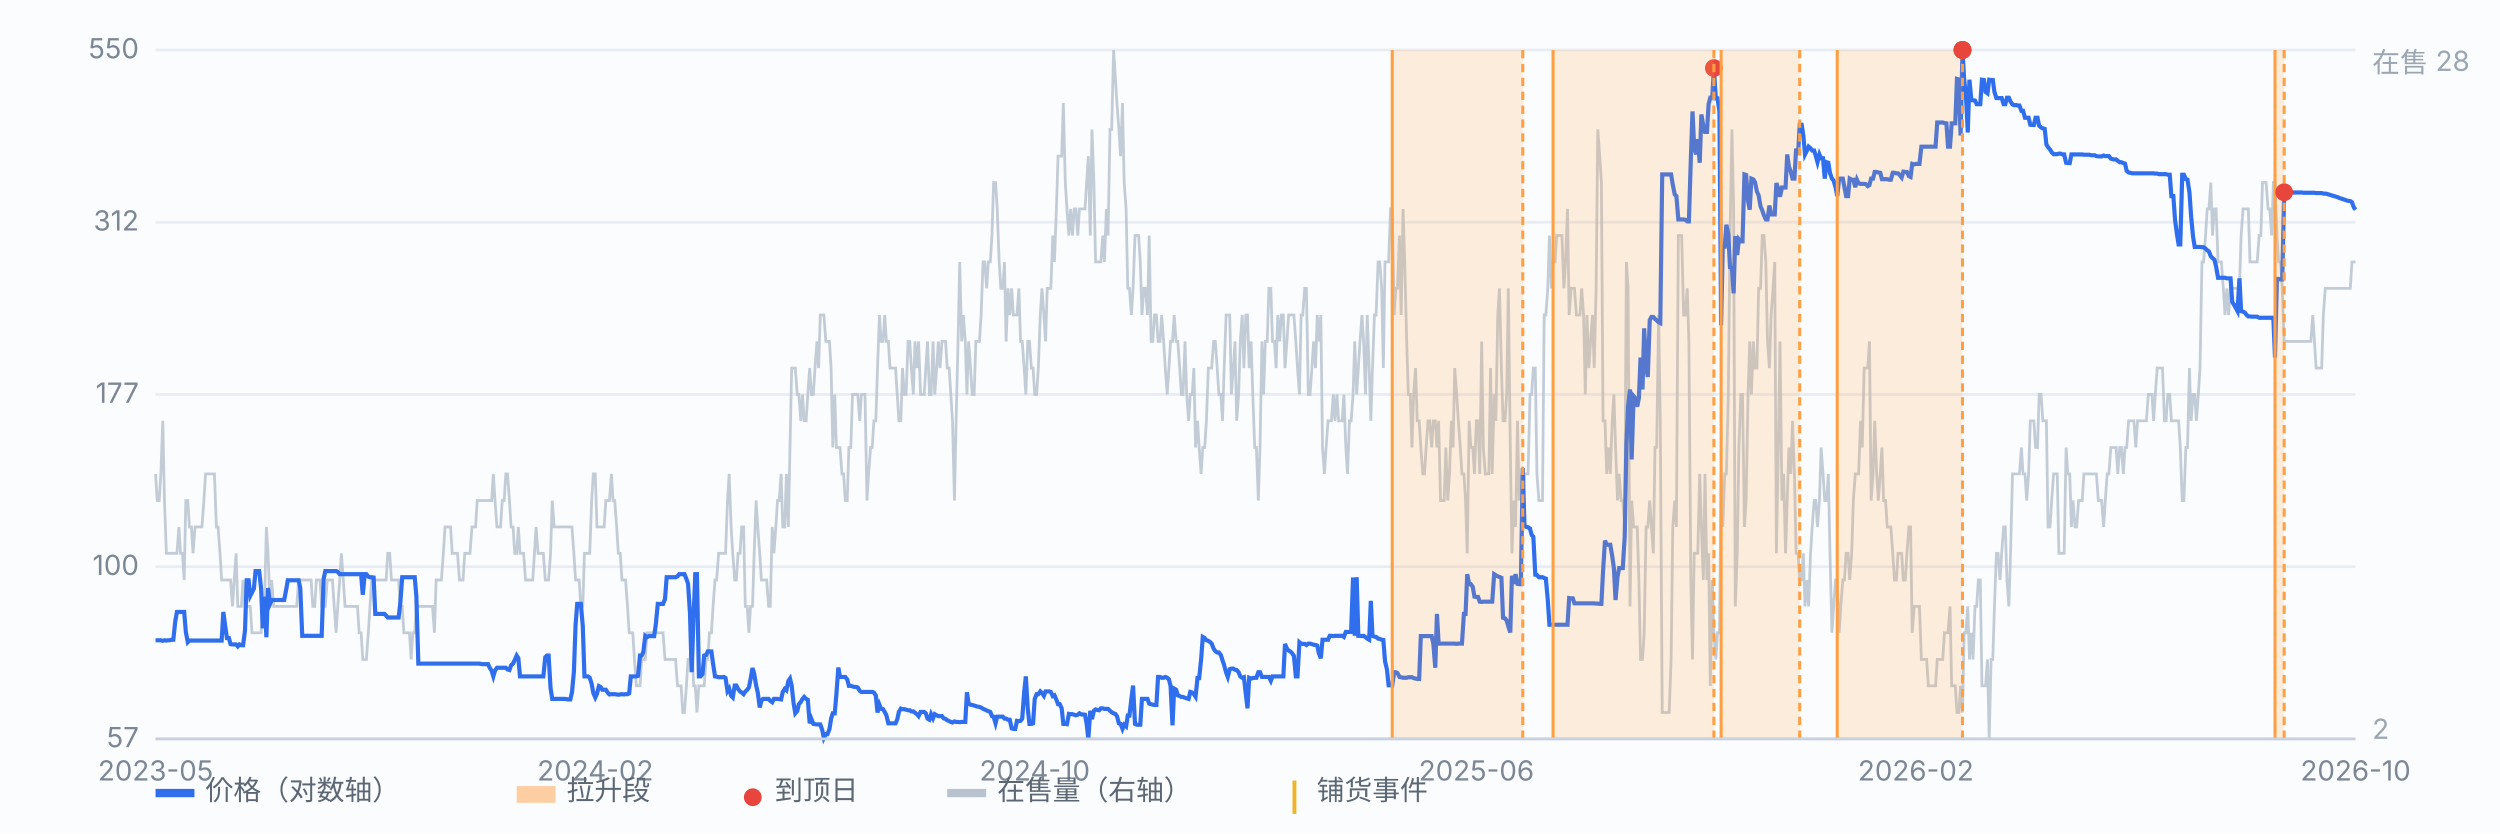
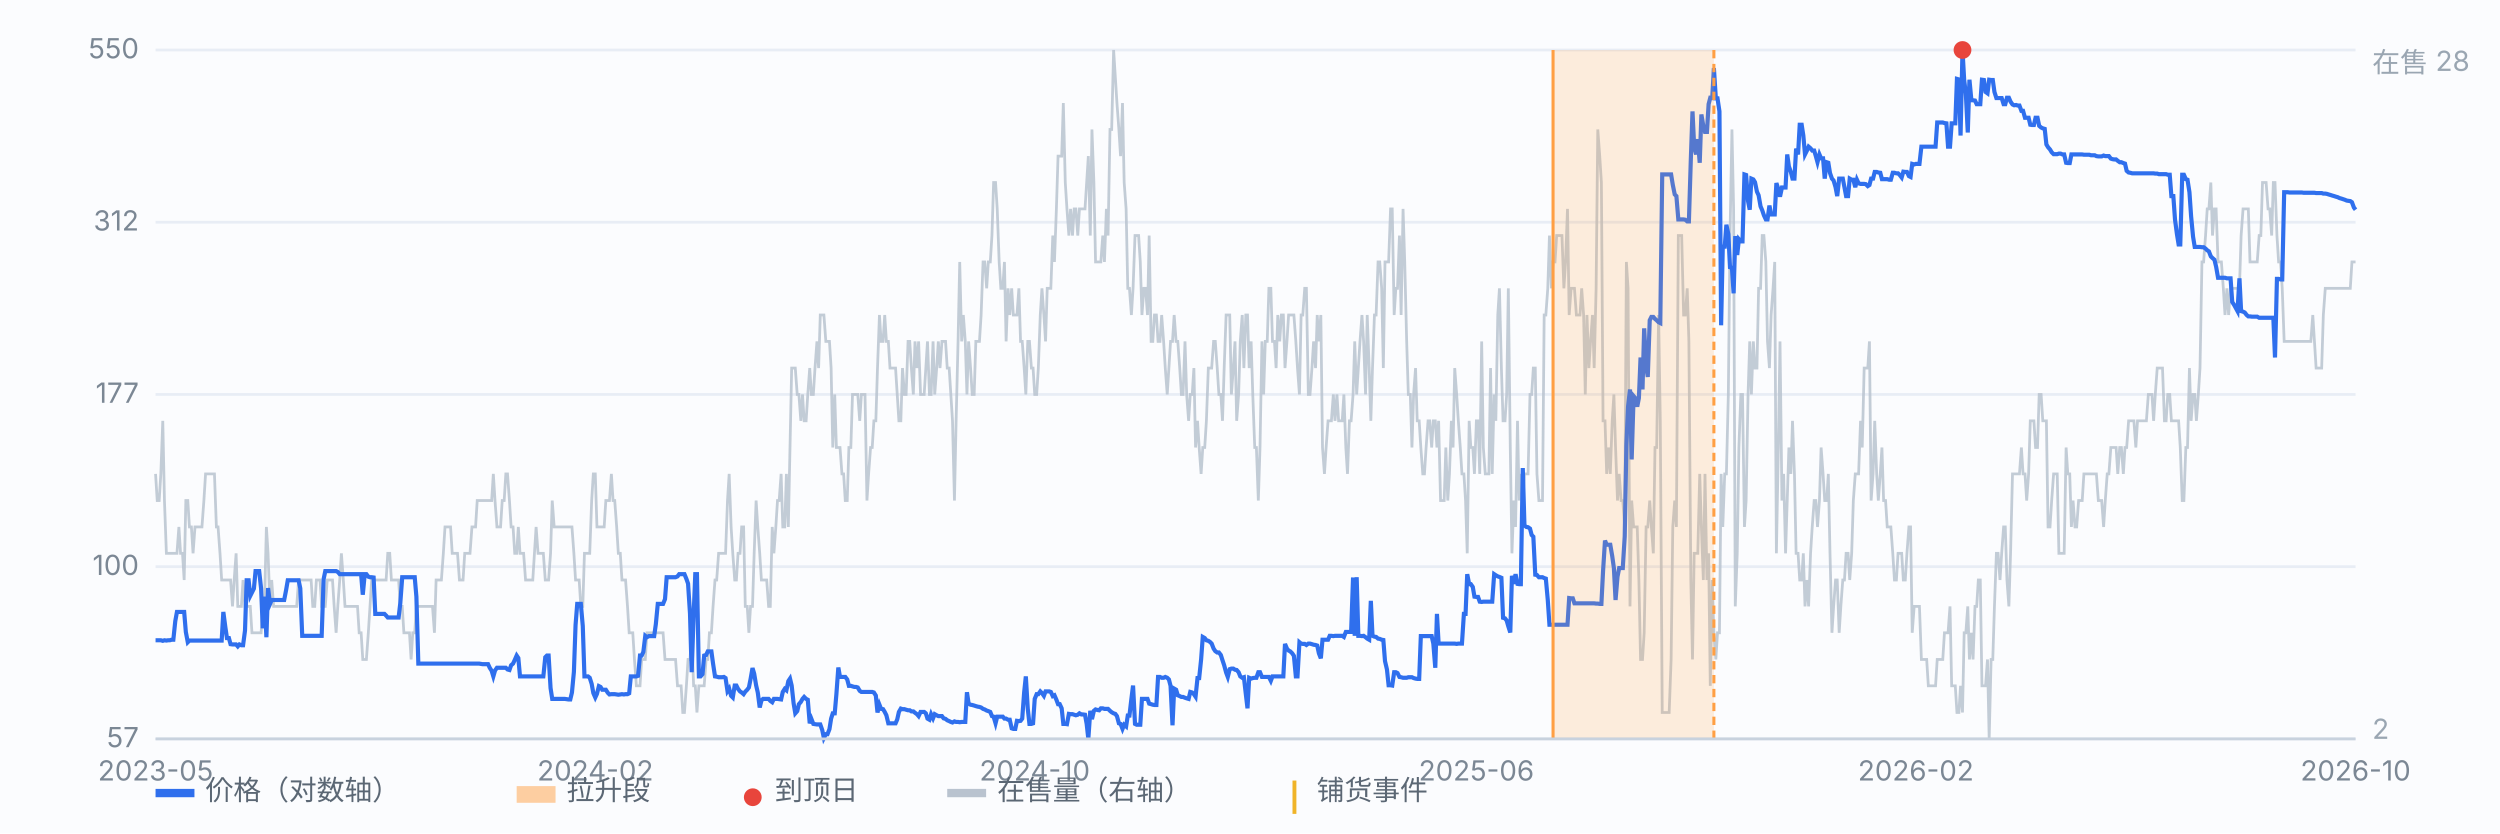
<svg xmlns="http://www.w3.org/2000/svg" viewBox="0 0 900 300" preserveAspectRatio="xMidYMid meet" style="width:100%;max-width:900px;height:auto;display:block" font-family="-apple-system,Segoe UI,Microsoft YaHei,sans-serif" font-size="10">
  <rect x="0" y="0" width="900" height="300" fill="#fbfcfe" />
  <line x1="56" y1="266.0" x2="848" y2="266.0" stroke="#e8edf5" stroke-width="1" />
  <text x="50" y="269.0" text-anchor="end" fill="#7b8794">57</text>
  <line x1="56" y1="204.0" x2="848" y2="204.0" stroke="#e8edf5" stroke-width="1" />
  <text x="50" y="207.0" text-anchor="end" fill="#7b8794">100</text>
  <line x1="56" y1="142.0" x2="848" y2="142.0" stroke="#e8edf5" stroke-width="1" />
  <text x="50" y="145.0" text-anchor="end" fill="#7b8794">177</text>
  <line x1="56" y1="80.0" x2="848" y2="80.0" stroke="#e8edf5" stroke-width="1" />
  <text x="50" y="83.0" text-anchor="end" fill="#7b8794">312</text>
  <line x1="56" y1="18.0" x2="848" y2="18.0" stroke="#e8edf5" stroke-width="1" />
  <text x="50" y="21.0" text-anchor="end" fill="#7b8794">550</text>
  <path d="M56.0 170.6 L56.6 180.2 L57.3 180.2 L57.9 170.6 L58.6 151.5 L59.2 180.2 L59.9 199.2 L60.5 199.2 L61.1 199.2 L61.8 199.2 L62.4 199.2 L63.1 199.2 L63.7 199.2 L64.4 189.7 L65.0 199.2 L65.7 199.2 L66.3 208.8 L66.9 180.2 L67.6 180.2 L68.2 189.7 L68.9 189.7 L69.5 199.2 L70.2 189.7 L70.8 189.7 L71.4 189.7 L72.1 189.7 L72.7 189.7 L73.4 180.2 L74.0 170.6 L74.7 170.6 L75.3 170.6 L75.9 170.6 L76.6 170.6 L77.2 170.6 L77.9 189.7 L78.5 189.7 L79.2 199.2 L79.8 208.8 L80.4 208.8 L81.1 208.8 L81.7 208.8 L82.4 208.8 L83.0 208.8 L83.7 218.3 L84.3 208.8 L85.0 199.2 L85.6 218.3 L86.2 218.3 L86.9 218.3 L87.5 208.8 L88.2 218.3 L88.8 218.3 L89.5 218.3 L90.1 218.3 L90.7 227.8 L91.4 227.8 L92.0 227.8 L92.7 227.8 L93.3 227.8 L94.0 227.8 L94.6 218.3 L95.2 218.3 L95.9 189.7 L96.5 199.2 L97.2 218.3 L97.8 208.8 L98.5 218.3 L99.1 218.3 L99.7 218.3 L100.4 218.3 L101.0 218.3 L101.7 218.3 L102.3 218.3 L103.0 218.3 L103.6 218.3 L104.3 218.3 L104.9 218.3 L105.5 218.3 L106.2 218.3 L106.8 218.3 L107.5 208.8 L108.1 208.8 L108.8 208.8 L109.4 208.8 L110.0 208.8 L110.7 208.8 L111.3 208.8 L112.0 208.8 L112.6 218.3 L113.3 218.3 L113.9 208.8 L114.5 208.8 L115.2 208.8 L115.8 218.3 L116.5 218.3 L117.1 218.3 L117.8 208.8 L118.4 208.8 L119.1 208.8 L119.7 208.8 L120.3 218.3 L121.0 227.8 L121.6 218.3 L122.3 208.8 L122.9 199.2 L123.6 208.8 L124.2 218.3 L124.8 218.3 L125.5 218.3 L126.1 218.3 L126.8 218.3 L127.4 218.3 L128.1 218.3 L128.7 218.3 L129.3 227.8 L130.0 227.8 L130.6 237.4 L131.3 237.4 L131.9 237.4 L132.6 227.8 L133.2 218.3 L133.8 208.8 L134.5 208.8 L135.1 208.8 L135.8 208.8 L136.4 208.8 L137.1 208.8 L137.7 208.8 L138.4 208.8 L139.0 208.8 L139.6 199.2 L140.3 199.2 L140.9 208.8 L141.6 208.8 L142.2 208.8 L142.9 208.8 L143.5 208.8 L144.1 218.3 L144.8 218.3 L145.4 227.8 L146.1 227.8 L146.7 227.8 L147.4 227.8 L148.0 237.4 L148.6 227.8 L149.3 227.8 L149.9 218.3 L150.6 218.3 L151.2 218.3 L151.9 218.3 L152.5 218.3 L153.2 218.3 L153.8 218.3 L154.4 218.3 L155.1 218.3 L155.7 218.3 L156.4 227.8 L157.0 208.8 L157.7 208.8 L158.3 208.8 L158.9 208.8 L159.6 199.2 L160.2 189.7 L160.9 189.7 L161.5 189.7 L162.2 189.7 L162.8 199.2 L163.4 199.2 L164.1 199.2 L164.7 199.2 L165.4 208.8 L166.0 208.8 L166.7 208.8 L167.3 199.2 L167.9 199.2 L168.6 199.2 L169.2 199.2 L169.9 189.7 L170.5 189.7 L171.2 189.7 L171.8 180.2 L172.5 180.2 L173.1 180.2 L173.7 180.2 L174.4 180.2 L175.0 180.2 L175.7 180.2 L176.3 180.2 L177.0 180.2 L177.6 170.6 L178.2 180.2 L178.9 189.7 L179.5 189.7 L180.2 189.7 L180.8 180.2 L181.5 180.2 L182.1 170.6 L182.7 170.6 L183.4 180.2 L184.0 189.7 L184.7 189.7 L185.3 199.2 L186.0 199.2 L186.6 189.7 L187.2 199.2 L187.9 199.2 L188.5 199.2 L189.2 208.8 L189.8 208.8 L190.5 208.8 L191.1 208.8 L191.8 208.8 L192.4 199.2 L193.0 189.7 L193.7 199.2 L194.3 199.2 L195.0 199.2 L195.6 199.2 L196.3 208.8 L196.9 208.8 L197.5 208.8 L198.2 199.2 L198.8 180.2 L199.5 189.7 L200.1 189.7 L200.8 189.7 L201.4 189.7 L202.0 189.7 L202.7 189.7 L203.3 189.7 L204.0 189.7 L204.6 189.7 L205.3 189.7 L205.9 189.7 L206.6 199.2 L207.2 208.8 L207.8 208.8 L208.5 208.8 L209.1 218.3 L209.8 218.3 L210.4 199.2 L211.1 199.2 L211.7 199.2 L212.3 199.2 L213.0 180.2 L213.6 170.6 L214.3 170.6 L214.9 189.7 L215.6 189.7 L216.2 189.7 L216.8 189.7 L217.5 189.7 L218.1 180.2 L218.8 180.2 L219.4 180.2 L220.1 170.6 L220.7 180.2 L221.3 180.2 L222.0 189.7 L222.6 199.2 L223.3 199.2 L223.9 208.8 L224.6 208.8 L225.2 208.8 L225.9 218.3 L226.5 227.8 L227.1 227.8 L227.8 227.8 L228.4 237.4 L229.1 246.9 L229.7 246.9 L230.4 246.9 L231.0 237.4 L231.6 237.4 L232.3 237.4 L232.9 227.8 L233.6 227.8 L234.2 227.8 L234.9 227.8 L235.5 227.8 L236.1 227.8 L236.8 227.8 L237.4 227.8 L238.1 227.8 L238.7 227.8 L239.4 237.4 L240.0 237.4 L240.6 237.4 L241.3 237.4 L241.9 237.4 L242.6 237.4 L243.2 237.4 L243.9 246.9 L244.5 246.9 L245.2 246.9 L245.8 256.5 L246.4 256.5 L247.1 246.9 L247.7 237.4 L248.4 237.4 L249.0 227.8 L249.7 246.9 L250.3 246.9 L250.9 256.5 L251.6 246.9 L252.2 246.9 L252.9 246.9 L253.5 246.9 L254.2 237.4 L254.8 237.4 L255.4 227.8 L256.1 227.8 L256.7 218.3 L257.4 208.8 L258.0 208.8 L258.7 199.2 L259.3 199.2 L260.0 199.2 L260.6 199.2 L261.2 199.2 L261.9 180.2 L262.5 170.6 L263.2 189.7 L263.8 199.2 L264.5 208.8 L265.1 208.8 L265.7 199.2 L266.4 199.2 L267.0 189.7 L267.7 189.7 L268.3 218.3 L269.0 218.3 L269.6 227.8 L270.2 218.3 L270.9 218.3 L271.5 199.2 L272.2 180.2 L272.8 189.7 L273.5 199.2 L274.1 208.8 L274.7 208.8 L275.4 208.8 L276.0 208.8 L276.7 218.3 L277.3 218.3 L278.0 189.7 L278.6 199.2 L279.3 189.7 L279.9 180.2 L280.5 180.2 L281.2 170.6 L281.8 189.7 L282.5 189.7 L283.1 170.6 L283.8 189.7 L284.4 161.1 L285.0 132.5 L285.7 132.5 L286.3 132.5 L287.0 142.0 L287.6 142.0 L288.3 151.5 L288.9 142.0 L289.5 151.5 L290.2 151.5 L290.8 142.0 L291.5 132.5 L292.1 142.0 L292.8 142.0 L293.4 132.5 L294.1 122.9 L294.7 132.5 L295.3 113.4 L296.0 113.4 L296.6 113.4 L297.3 122.9 L297.9 122.9 L298.6 122.9 L299.2 132.5 L299.8 161.1 L300.5 142.0 L301.1 161.1 L301.8 161.1 L302.4 161.1 L303.1 170.6 L303.7 170.6 L304.3 180.2 L305.0 180.2 L305.6 161.1 L306.3 161.1 L306.9 142.0 L307.6 142.0 L308.2 142.0 L308.8 142.0 L309.5 151.5 L310.1 142.0 L310.8 142.0 L311.4 142.0 L312.1 180.2 L312.7 170.6 L313.4 161.1 L314.0 161.1 L314.6 151.5 L315.3 151.5 L315.9 132.5 L316.6 113.4 L317.2 122.9 L317.9 122.9 L318.5 113.4 L319.1 122.9 L319.8 122.9 L320.4 132.5 L321.1 132.5 L321.7 132.5 L322.4 132.5 L323.0 142.0 L323.6 151.5 L324.3 151.5 L324.9 132.5 L325.6 142.0 L326.2 142.0 L326.9 122.9 L327.5 122.9 L328.1 132.5 L328.8 142.0 L329.4 122.9 L330.1 132.5 L330.7 122.9 L331.4 142.0 L332.0 142.0 L332.7 142.0 L333.3 132.5 L333.9 122.9 L334.6 142.0 L335.2 142.0 L335.9 122.9 L336.5 142.0 L337.2 132.5 L337.8 122.9 L338.4 132.5 L339.1 122.9 L339.7 122.9 L340.4 122.9 L341.0 132.5 L341.7 132.5 L342.3 142.0 L342.9 151.5 L343.6 180.2 L344.2 151.5 L344.9 122.9 L345.5 94.3 L346.2 122.9 L346.8 113.4 L347.5 122.9 L348.1 142.0 L348.7 122.9 L349.4 132.5 L350.0 142.0 L350.7 142.0 L351.3 122.9 L352.0 122.9 L352.6 122.9 L353.2 113.4 L353.9 94.3 L354.5 94.3 L355.2 103.8 L355.8 94.3 L356.5 94.3 L357.1 84.8 L357.7 65.7 L358.4 65.7 L359.0 75.2 L359.7 94.3 L360.3 103.8 L361.0 103.8 L361.6 94.3 L362.2 122.9 L362.9 103.8 L363.5 113.4 L364.2 103.8 L364.8 113.4 L365.5 113.4 L366.1 113.4 L366.8 103.8 L367.4 122.9 L368.0 122.9 L368.7 132.5 L369.3 142.0 L370.0 122.9 L370.6 122.9 L371.3 132.5 L371.9 132.5 L372.5 142.0 L373.2 142.0 L373.8 132.5 L374.5 113.4 L375.1 103.8 L375.8 113.4 L376.4 122.9 L377.0 103.8 L377.7 103.8 L378.3 103.8 L379.0 84.8 L379.6 94.3 L380.3 75.2 L380.9 56.2 L381.5 56.2 L382.2 56.2 L382.8 37.1 L383.5 65.7 L384.1 75.2 L384.8 84.8 L385.4 75.2 L386.1 84.8 L386.7 75.2 L387.3 75.2 L388.0 84.8 L388.6 75.2 L389.3 75.2 L389.9 75.2 L390.6 75.2 L391.2 65.7 L391.8 56.2 L392.5 84.8 L393.1 46.6 L393.8 65.7 L394.4 94.3 L395.1 94.3 L395.7 94.3 L396.3 94.3 L397.0 84.8 L397.6 94.3 L398.3 75.2 L398.9 84.8 L399.6 46.6 L400.2 46.6 L400.9 18.0 L401.5 27.5 L402.1 37.1 L402.8 46.6 L403.4 56.2 L404.1 37.1 L404.7 65.7 L405.4 75.2 L406.0 103.8 L406.6 103.8 L407.3 113.4 L407.9 103.8 L408.6 84.8 L409.2 84.8 L409.9 84.8 L410.5 94.3 L411.1 113.4 L411.8 103.8 L412.4 103.8 L413.1 113.4 L413.7 84.8 L414.4 122.9 L415.0 122.9 L415.6 113.4 L416.3 113.4 L416.9 122.9 L417.6 122.9 L418.2 113.4 L418.9 122.9 L419.5 132.5 L420.2 142.0 L420.8 132.5 L421.4 122.9 L422.1 122.9 L422.7 113.4 L423.4 122.9 L424.0 122.9 L424.7 132.5 L425.3 142.0 L425.9 142.0 L426.6 122.9 L427.2 142.0 L427.9 151.5 L428.5 142.0 L429.2 142.0 L429.8 132.5 L430.4 161.1 L431.1 151.5 L431.7 161.1 L432.4 170.6 L433.0 161.1 L433.7 161.1 L434.3 151.5 L435.0 132.5 L435.6 132.5 L436.2 132.5 L436.9 122.9 L437.5 122.9 L438.2 132.5 L438.8 142.0 L439.5 142.0 L440.1 151.5 L440.7 132.5 L441.4 113.4 L442.0 113.4 L442.7 113.4 L443.3 142.0 L444.0 132.5 L444.6 122.9 L445.2 151.5 L445.9 142.0 L446.5 122.9 L447.2 113.4 L447.8 132.5 L448.5 113.4 L449.1 113.4 L449.7 132.5 L450.4 122.9 L451.0 142.0 L451.7 161.1 L452.3 161.1 L453.0 180.2 L453.6 161.1 L454.3 122.9 L454.9 142.0 L455.5 122.9 L456.2 122.9 L456.8 103.8 L457.5 103.8 L458.1 122.9 L458.8 122.9 L459.4 132.5 L460.0 113.4 L460.7 122.9 L461.3 113.4 L462.0 113.4 L462.6 132.5 L463.3 122.9 L463.9 113.4 L464.5 113.4 L465.2 113.4 L465.8 113.4 L466.5 122.9 L467.1 132.5 L467.8 142.0 L468.4 113.4 L469.0 113.4 L469.7 103.8 L470.3 103.8 L471.0 142.0 L471.6 142.0 L472.3 132.5 L472.9 122.9 L473.6 132.5 L474.2 113.4 L474.8 122.9 L475.5 113.4 L476.1 161.1 L476.8 170.6 L477.4 161.1 L478.1 151.5 L478.7 151.5 L479.3 151.5 L480.0 142.0 L480.6 151.5 L481.3 142.0 L481.9 151.5 L482.6 151.5 L483.2 151.5 L483.8 142.0 L484.5 161.1 L485.1 170.6 L485.8 151.5 L486.4 151.5 L487.1 142.0 L487.7 122.9 L488.4 142.0 L489.0 132.5 L489.6 122.9 L490.3 113.4 L490.9 122.9 L491.6 142.0 L492.2 113.4 L492.9 132.5 L493.5 151.5 L494.1 132.5 L494.8 113.4 L495.4 113.4 L496.1 94.3 L496.7 94.3 L497.4 103.8 L498.0 132.5 L498.6 94.3 L499.3 94.3 L499.9 94.3 L500.6 75.2 L501.2 75.2 L501.9 113.4 L502.5 103.8 L503.1 103.8 L503.8 84.8 L504.4 113.4 L505.1 75.2 L505.7 94.3 L506.4 122.9 L507.0 142.0 L507.7 142.0 L508.3 161.1 L508.9 142.0 L509.6 132.5 L510.2 151.5 L510.9 151.5 L511.5 161.1 L512.2 170.6 L512.8 170.6 L513.4 161.1 L514.1 151.5 L514.7 151.5 L515.4 161.1 L516.0 151.5 L516.7 151.5 L517.3 161.1 L517.9 151.5 L518.6 180.2 L519.2 180.2 L519.9 180.2 L520.5 161.1 L521.2 180.2 L521.8 170.6 L522.5 151.5 L523.1 161.1 L523.7 132.5 L524.4 142.0 L525.0 151.5 L525.7 161.1 L526.3 170.6 L527.0 170.6 L527.6 180.2 L528.2 199.2 L528.9 151.5 L529.5 161.1 L530.2 161.1 L530.8 170.6 L531.5 151.5 L532.1 151.5 L532.7 170.6 L533.4 122.9 L534.0 161.1 L534.7 170.6 L535.3 170.6 L536.0 170.6 L536.6 132.5 L537.2 170.6 L537.9 142.0 L538.5 151.5 L539.2 113.4 L539.8 103.8 L540.5 132.5 L541.1 151.5 L541.8 151.5 L542.4 142.0 L543.0 103.8 L543.7 161.1 L544.3 199.2 L545.0 180.2 L545.6 189.7 L546.3 151.5 L546.9 180.2 L547.5 170.6 L548.2 180.2 L548.8 170.6 L549.5 170.6 L550.1 170.6 L550.8 142.0 L551.4 142.0 L552.0 132.5 L552.7 132.5 L553.3 170.6 L554.0 180.2 L554.6 180.2 L555.3 180.2 L555.9 113.4 L556.5 113.4 L557.2 103.8 L557.8 84.8 L558.5 103.8 L559.1 94.3 L559.8 94.3 L560.4 84.8 L561.1 84.8 L561.7 84.8 L562.3 84.8 L563.0 103.8 L563.6 94.3 L564.3 75.2 L564.9 113.4 L565.6 103.8 L566.2 103.8 L566.8 103.8 L567.5 113.4 L568.1 113.4 L568.8 113.4 L569.4 103.8 L570.1 113.4 L570.7 142.0 L571.3 113.4 L572.0 132.5 L572.6 122.9 L573.3 113.4 L573.9 132.5 L574.6 103.8 L575.2 46.6 L575.9 56.2 L576.5 65.7 L577.1 151.5 L577.8 151.5 L578.4 170.6 L579.1 161.1 L579.7 170.6 L580.4 151.5 L581.0 142.0 L581.6 161.1 L582.3 180.2 L582.9 170.6 L583.6 180.2 L584.2 180.2 L584.9 189.7 L585.5 94.3 L586.1 103.8 L586.8 218.3 L587.4 180.2 L588.1 189.7 L588.7 189.7 L589.4 189.7 L590.0 208.8 L590.6 237.4 L591.3 237.4 L591.9 227.8 L592.6 189.7 L593.2 189.7 L593.9 180.2 L594.5 189.7 L595.2 199.2 L595.8 161.1 L596.4 161.1 L597.1 113.4 L597.7 151.5 L598.4 256.5 L599.0 256.5 L599.7 256.5 L600.3 256.5 L600.9 256.5 L601.6 237.4 L602.2 189.7 L602.9 180.2 L603.5 189.7 L604.2 84.8 L604.8 84.8 L605.4 84.8 L606.1 113.4 L606.7 113.4 L607.4 103.8 L608.0 122.9 L608.7 208.8 L609.3 237.4 L609.9 199.2 L610.6 199.2 L611.2 199.2 L611.9 170.6 L612.5 189.7 L613.2 208.8 L613.8 170.6 L614.5 208.8 L615.1 199.2 L615.7 246.9 L616.4 208.8 L617.0 227.8 L617.7 237.4 L618.3 227.8 L619.0 227.8 L619.6 170.6 L620.2 189.7 L620.9 170.6 L621.5 170.6 L622.2 142.0 L622.8 84.8 L623.5 46.6 L624.1 75.2 L624.7 218.3 L625.4 199.2 L626.0 161.1 L626.7 142.0 L627.3 142.0 L628.0 189.7 L628.6 180.2 L629.3 142.0 L629.9 122.9 L630.5 142.0 L631.2 122.9 L631.8 132.5 L632.5 132.5 L633.1 103.8 L633.8 103.8 L634.4 84.8 L635.0 84.8 L635.7 94.3 L636.3 122.9 L637.0 132.5 L637.6 113.4 L638.3 103.8 L638.9 94.3 L639.5 199.2 L640.2 161.1 L640.8 122.9 L641.5 180.2 L642.1 170.6 L642.8 199.2 L643.4 180.2 L644.0 161.1 L644.7 170.6 L645.3 151.5 L646.0 170.6 L646.6 199.2 L647.3 199.2 L647.9 208.8 L648.6 208.8 L649.2 199.2 L649.8 218.3 L650.5 208.8 L651.1 218.3 L651.8 199.2 L652.4 189.7 L653.1 180.2 L653.7 180.2 L654.3 189.7 L655.0 180.2 L655.6 161.1 L656.3 170.6 L656.9 180.2 L657.6 180.2 L658.2 170.6 L658.8 199.2 L659.5 227.8 L660.1 218.3 L660.8 208.8 L661.4 208.8 L662.1 227.8 L662.7 218.3 L663.4 208.8 L664.0 208.8 L664.6 199.2 L665.3 199.2 L665.9 208.8 L666.6 199.2 L667.2 180.2 L667.9 170.6 L668.5 170.6 L669.1 170.6 L669.8 151.5 L670.4 161.1 L671.1 132.5 L671.7 132.5 L672.4 132.5 L673.0 122.9 L673.6 180.2 L674.3 170.6 L674.9 151.5 L675.6 170.6 L676.2 180.2 L676.9 170.6 L677.5 161.1 L678.1 180.2 L678.8 180.2 L679.4 189.7 L680.1 189.7 L680.7 189.7 L681.4 199.2 L682.0 208.8 L682.7 208.8 L683.3 199.2 L683.9 199.2 L684.6 199.2 L685.2 208.8 L685.9 208.8 L686.5 199.2 L687.2 189.7 L687.8 189.7 L688.4 227.8 L689.1 218.3 L689.7 218.3 L690.4 218.3 L691.0 218.3 L691.7 237.4 L692.3 237.4 L692.9 237.4 L693.6 237.4 L694.2 246.9 L694.9 246.9 L695.5 246.9 L696.2 246.9 L696.8 246.9 L697.4 237.4 L698.1 237.4 L698.7 237.4 L699.4 237.4 L700.0 227.8 L700.7 227.8 L701.3 227.8 L702.0 218.3 L702.6 246.9 L703.2 246.9 L703.9 246.9 L704.5 256.5 L705.2 256.5 L705.8 246.9 L706.5 256.5 L707.1 227.8 L707.7 227.8 L708.4 218.3 L709.0 237.4 L709.7 227.8 L710.3 237.4 L711.0 218.3 L711.6 218.3 L712.2 208.8 L712.9 208.8 L713.5 246.9 L714.2 246.9 L714.8 246.9 L715.5 237.4 L716.1 266.0 L716.8 237.4 L717.4 237.4 L718.0 218.3 L718.7 199.2 L719.3 199.2 L720.0 208.8 L720.6 199.2 L721.3 189.7 L721.9 189.7 L722.5 208.8 L723.2 218.3 L723.8 199.2 L724.5 170.6 L725.1 170.6 L725.8 170.6 L726.4 170.6 L727.0 170.6 L727.7 161.1 L728.3 170.6 L729.0 170.6 L729.6 180.2 L730.3 170.6 L730.9 151.5 L731.5 151.5 L732.2 151.5 L732.8 161.1 L733.5 161.1 L734.1 142.0 L734.8 142.0 L735.4 151.5 L736.1 151.5 L736.7 151.5 L737.3 189.7 L738.0 189.7 L738.6 180.2 L739.3 170.6 L739.9 170.6 L740.6 170.6 L741.2 199.2 L741.8 199.2 L742.5 199.2 L743.1 199.2 L743.8 161.1 L744.4 170.6 L745.1 170.6 L745.7 189.7 L746.3 180.2 L747.0 189.7 L747.6 189.7 L748.3 180.2 L748.9 180.2 L749.6 180.2 L750.2 170.6 L750.8 170.6 L751.5 170.6 L752.1 170.6 L752.8 170.6 L753.4 170.6 L754.1 170.6 L754.7 170.6 L755.4 180.2 L756.0 180.2 L756.6 180.2 L757.3 189.7 L757.9 180.2 L758.6 170.6 L759.2 170.6 L759.9 161.1 L760.5 161.1 L761.1 161.1 L761.8 161.1 L762.4 170.6 L763.1 161.1 L763.7 161.1 L764.4 170.6 L765.0 161.1 L765.6 161.1 L766.3 151.5 L766.9 151.5 L767.6 151.5 L768.2 151.5 L768.9 161.1 L769.5 151.5 L770.2 151.5 L770.8 151.5 L771.4 151.5 L772.1 151.5 L772.7 151.5 L773.4 142.0 L774.0 142.0 L774.7 142.0 L775.3 151.5 L775.9 142.0 L776.6 132.5 L777.2 132.5 L777.9 132.5 L778.5 132.5 L779.2 151.5 L779.8 151.5 L780.4 142.0 L781.1 142.0 L781.7 151.5 L782.4 151.5 L783.0 151.5 L783.7 151.5 L784.3 151.5 L784.9 161.1 L785.6 180.2 L786.2 180.2 L786.9 161.1 L787.5 161.1 L788.2 132.5 L788.8 151.5 L789.5 142.0 L790.1 142.0 L790.7 151.5 L791.4 142.0 L792.0 132.5 L792.7 94.3 L793.3 94.3 L794.0 84.8 L794.6 75.2 L795.2 75.2 L795.9 65.7 L796.5 84.8 L797.2 75.2 L797.8 75.2 L798.5 94.3 L799.1 94.3 L799.7 94.3 L800.4 103.8 L801.0 113.4 L801.7 103.8 L802.3 113.4 L803.0 103.8 L803.6 103.8 L804.3 103.8 L804.9 103.8 L805.5 103.8 L806.2 103.8 L806.8 84.8 L807.5 75.2 L808.1 75.2 L808.8 75.2 L809.4 75.2 L810.0 94.3 L810.7 94.3 L811.3 94.3 L812.0 94.3 L812.6 94.3 L813.3 84.8 L813.9 84.8 L814.5 65.7 L815.2 65.7 L815.8 65.7 L816.5 75.2 L817.1 75.2 L817.8 84.8 L818.4 65.7 L819.0 65.7 L819.7 84.8 L820.3 94.3 L821.0 94.3 L821.6 103.8 L822.3 122.9 L822.9 122.9 L823.6 122.9 L824.2 122.9 L824.8 122.9 L825.5 122.9 L826.1 122.9 L826.8 122.9 L827.4 122.9 L828.1 122.9 L828.7 122.9 L829.3 122.9 L830.0 122.9 L830.6 122.9 L831.3 122.9 L831.9 122.9 L832.6 113.4 L833.2 122.9 L833.8 132.5 L834.5 132.5 L835.1 132.5 L835.8 132.5 L836.4 113.4 L837.1 103.8 L837.7 103.8 L838.3 103.8 L839.0 103.8 L839.6 103.8 L840.3 103.8 L840.9 103.8 L841.6 103.8 L842.2 103.8 L842.9 103.8 L843.5 103.8 L844.1 103.8 L844.8 103.8 L845.4 103.8 L846.1 103.8 L846.7 94.3 L847.4 94.3 L848.0 94.3" fill="none" stroke="#b9c3cf" stroke-width="1" opacity="0.85" />
  <text x="854" y="26" fill="#9aa6b2">在售 28</text>
  <text x="854" y="266" fill="#9aa6b2">2</text>
  <path d="M56.0 230.5 L56.6 230.5 L57.3 230.5 L57.9 230.5 L58.6 230.7 L59.2 230.5 L59.9 230.6 L60.5 230.5 L61.1 230.5 L61.8 230.3 L62.4 230.3 L63.1 223.6 L63.7 220.3 L64.4 220.3 L65.0 220.3 L65.7 220.3 L66.3 220.3 L66.9 227.5 L67.6 231.2 L68.2 230.6 L68.9 230.6 L69.5 230.6 L70.2 230.6 L70.8 230.6 L71.4 230.6 L72.1 230.6 L72.7 230.6 L73.4 230.6 L74.0 230.6 L74.7 230.6 L75.3 230.6 L75.9 230.6 L76.6 230.6 L77.2 230.6 L77.9 230.6 L78.5 230.6 L79.2 230.6 L79.8 230.6 L80.4 220.3 L81.1 225.6 L81.7 229.7 L82.4 229.7 L83.0 231.9 L83.7 232.0 L84.3 232.0 L85.0 232.0 L85.6 232.7 L86.2 232.0 L86.9 232.3 L87.5 232.3 L88.2 227.0 L88.8 208.9 L89.5 208.9 L90.1 214.5 L90.7 213.3 L91.4 211.9 L92.0 205.6 L92.7 205.6 L93.3 205.6 L94.0 211.9 L94.6 226.2 L95.2 214.8 L95.9 229.4 L96.5 211.7 L97.2 217.4 L97.8 216.0 L98.5 216.0 L99.1 216.0 L99.7 216.0 L100.4 216.0 L101.0 216.0 L101.7 216.0 L102.3 216.0 L103.0 212.4 L103.6 208.9 L104.3 208.9 L104.9 208.9 L105.5 208.9 L106.2 208.9 L106.8 208.9 L107.5 208.9 L108.1 211.8 L108.8 228.9 L109.4 228.9 L110.0 228.9 L110.7 228.9 L111.3 228.9 L112.0 228.9 L112.6 228.9 L113.3 228.9 L113.9 228.9 L114.5 228.9 L115.2 228.9 L115.8 228.9 L116.5 208.5 L117.1 205.6 L117.8 205.6 L118.4 205.6 L119.1 205.6 L119.7 205.6 L120.3 205.6 L121.0 205.6 L121.6 205.9 L122.3 206.7 L122.9 206.7 L123.6 206.7 L124.2 206.7 L124.8 206.7 L125.5 206.7 L126.1 206.7 L126.8 206.7 L127.4 206.7 L128.1 206.7 L128.7 206.7 L129.3 206.7 L130.0 206.7 L130.6 214.1 L131.3 206.7 L131.9 206.7 L132.6 207.6 L133.2 207.8 L133.8 207.8 L134.5 207.9 L135.1 221.0 L135.8 221.0 L136.4 221.0 L137.1 221.0 L137.7 221.0 L138.4 221.0 L139.0 221.6 L139.6 222.3 L140.3 222.3 L140.9 222.3 L141.6 222.3 L142.2 222.3 L142.9 222.3 L143.5 222.3 L144.1 217.2 L144.8 207.8 L145.4 207.8 L146.1 207.8 L146.7 207.8 L147.4 207.8 L148.0 207.8 L148.6 207.8 L149.3 207.8 L149.9 214.8 L150.6 238.9 L151.2 238.9 L151.9 238.9 L152.5 238.9 L153.2 238.9 L153.8 238.9 L154.4 238.9 L155.1 238.9 L155.7 238.9 L156.4 238.9 L157.0 238.9 L157.7 238.9 L158.3 238.9 L158.9 238.9 L159.6 238.9 L160.2 238.9 L160.9 238.9 L161.5 238.9 L162.2 238.9 L162.8 238.9 L163.4 238.9 L164.1 238.9 L164.7 238.9 L165.4 238.9 L166.0 238.9 L166.7 238.9 L167.3 238.9 L167.9 238.9 L168.6 238.9 L169.2 238.9 L169.9 238.9 L170.5 238.9 L171.2 238.9 L171.8 238.9 L172.5 238.9 L173.1 239.0 L173.7 239.1 L174.4 239.1 L175.0 239.1 L175.7 239.1 L176.3 240.4 L177.0 241.5 L177.6 243.5 L178.2 241.4 L178.9 240.4 L179.5 240.4 L180.2 240.4 L180.8 240.4 L181.5 240.4 L182.1 240.4 L182.7 241.0 L183.4 241.2 L184.0 239.5 L184.7 238.9 L185.3 237.6 L186.0 236.0 L186.6 236.9 L187.2 243.5 L187.9 243.5 L188.5 243.5 L189.2 243.5 L189.8 243.5 L190.5 243.5 L191.1 243.5 L191.8 243.5 L192.4 243.5 L193.0 243.5 L193.7 243.5 L194.3 243.5 L195.0 243.5 L195.6 243.5 L196.3 236.6 L196.9 236.0 L197.5 236.0 L198.2 247.7 L198.8 251.6 L199.5 251.6 L200.1 251.6 L200.8 251.6 L201.4 251.6 L202.0 251.6 L202.7 251.6 L203.3 251.6 L204.0 251.7 L204.6 251.8 L205.3 251.8 L205.9 249.3 L206.6 241.9 L207.2 225.0 L207.8 217.4 L208.5 217.4 L209.1 217.4 L209.8 225.4 L210.4 243.5 L211.1 243.5 L211.7 243.5 L212.3 244.0 L213.0 246.2 L213.6 249.5 L214.3 251.1 L214.9 249.8 L215.6 247.0 L216.2 247.3 L216.8 248.3 L217.5 248.3 L218.1 248.3 L218.8 249.4 L219.4 250.0 L220.1 249.9 L220.7 249.9 L221.3 249.9 L222.0 250.0 L222.6 250.1 L223.3 250.0 L223.9 249.9 L224.6 250.0 L225.2 249.9 L225.9 249.9 L226.5 249.6 L227.1 243.5 L227.8 243.5 L228.4 243.5 L229.1 243.5 L229.7 243.3 L230.4 236.0 L231.0 236.0 L231.6 234.7 L232.3 228.9 L232.9 229.4 L233.6 229.0 L234.2 229.0 L234.9 229.0 L235.5 229.0 L236.1 224.7 L236.8 217.4 L237.4 217.4 L238.1 217.4 L238.7 217.4 L239.4 215.7 L240.0 207.8 L240.6 207.8 L241.3 207.8 L241.9 207.8 L242.6 207.8 L243.2 207.8 L243.9 207.5 L244.5 206.7 L245.2 206.7 L245.8 206.7 L246.4 206.7 L247.1 208.4 L247.7 210.1 L248.4 220.9 L249.0 242.0 L249.7 221.7 L250.3 206.7 L250.9 206.7 L251.6 243.5 L252.2 243.5 L252.9 242.7 L253.5 236.0 L254.2 235.8 L254.8 234.5 L255.4 234.5 L256.1 234.5 L256.7 238.9 L257.4 243.5 L258.0 243.6 L258.7 243.8 L259.3 243.8 L260.0 243.8 L260.6 243.7 L261.2 244.1 L261.9 248.8 L262.5 247.9 L263.2 250.5 L263.8 251.1 L264.5 246.8 L265.1 246.8 L265.7 248.0 L266.4 248.9 L267.0 249.3 L267.7 249.9 L268.3 249.0 L269.0 248.3 L269.6 247.5 L270.2 244.5 L270.9 240.5 L271.5 242.5 L272.2 246.7 L272.8 249.3 L273.5 254.7 L274.1 252.2 L274.7 251.6 L275.4 251.6 L276.0 251.6 L276.7 251.6 L277.3 252.3 L278.0 252.8 L278.6 251.6 L279.3 251.6 L279.9 251.6 L280.5 251.7 L281.2 251.8 L281.8 249.1 L282.5 248.0 L283.1 248.5 L283.8 245.2 L284.4 244.3 L285.0 246.8 L285.7 253.2 L286.3 256.8 L287.0 256.0 L287.6 253.5 L288.3 252.7 L288.9 251.6 L289.5 250.9 L290.2 251.6 L290.8 251.9 L291.5 260.4 L292.1 258.8 L292.8 260.6 L293.4 260.7 L294.1 260.8 L294.7 260.8 L295.3 260.8 L296.0 262.8 L296.6 265.7 L297.3 264.3 L297.9 264.3 L298.6 262.5 L299.2 258.7 L299.8 256.8 L300.5 256.8 L301.1 249.9 L301.8 240.3 L302.4 243.7 L303.1 243.7 L303.7 243.7 L304.3 243.7 L305.0 244.6 L305.6 246.9 L306.3 246.9 L306.9 247.1 L307.6 247.3 L308.2 247.3 L308.8 247.5 L309.5 248.7 L310.1 249.1 L310.8 249.1 L311.4 249.1 L312.1 249.1 L312.7 249.1 L313.4 249.1 L314.0 249.1 L314.6 249.3 L315.3 250.4 L315.9 256.5 L316.6 253.7 L317.2 255.2 L317.9 255.3 L318.5 256.3 L319.1 257.5 L319.8 260.4 L320.4 260.4 L321.1 260.4 L321.7 260.4 L322.4 260.4 L323.0 259.0 L323.6 256.3 L324.3 255.1 L324.9 255.3 L325.6 255.3 L326.2 255.5 L326.9 255.7 L327.5 255.7 L328.1 256.1 L328.8 256.1 L329.4 256.6 L330.1 257.1 L330.7 257.8 L331.4 256.3 L332.0 256.3 L332.7 256.3 L333.3 256.8 L333.9 258.7 L334.6 259.1 L335.2 257.1 L335.9 258.6 L336.5 257.1 L337.2 257.5 L337.8 257.8 L338.4 257.8 L339.1 257.8 L339.7 258.6 L340.4 258.8 L341.0 259.3 L341.7 259.6 L342.3 259.9 L342.9 260.1 L343.6 259.7 L344.2 259.9 L344.9 259.9 L345.5 260.0 L346.2 259.9 L346.8 259.9 L347.5 259.9 L348.1 249.2 L348.7 253.3 L349.4 253.7 L350.0 253.8 L350.7 254.0 L351.3 254.2 L352.0 254.4 L352.6 254.5 L353.2 254.7 L353.9 255.2 L354.5 255.4 L355.2 255.8 L355.8 256.0 L356.5 256.3 L357.1 257.8 L357.7 258.0 L358.4 260.4 L359.0 258.0 L359.7 258.0 L360.3 258.0 L361.0 258.0 L361.6 258.7 L362.2 258.7 L362.9 259.1 L363.5 259.1 L364.2 262.2 L364.8 262.4 L365.5 262.4 L366.1 259.5 L366.8 259.6 L367.4 259.5 L368.0 258.7 L368.7 249.2 L369.3 243.5 L370.0 255.2 L370.6 260.6 L371.3 260.6 L371.9 260.4 L372.5 251.6 L373.2 249.9 L373.8 249.9 L374.5 248.9 L375.1 249.5 L375.8 250.5 L376.4 248.9 L377.0 248.9 L377.7 248.9 L378.3 249.1 L379.0 250.6 L379.6 250.3 L380.3 251.9 L380.9 253.5 L381.5 253.5 L382.2 255.0 L382.8 260.6 L383.5 260.6 L384.1 260.7 L384.8 257.0 L385.4 257.1 L386.1 257.1 L386.7 257.3 L387.3 257.5 L388.0 257.3 L388.6 256.8 L389.3 257.2 L389.9 257.2 L390.6 257.3 L391.2 260.6 L391.8 266.0 L392.5 255.9 L393.1 258.9 L393.8 255.9 L394.4 255.4 L395.1 255.6 L395.7 255.7 L396.3 255.0 L397.0 255.0 L397.6 255.2 L398.3 255.2 L398.9 255.2 L399.6 255.9 L400.2 256.4 L400.9 256.8 L401.5 257.0 L402.1 257.8 L402.8 260.4 L403.4 260.6 L404.1 262.4 L404.7 260.9 L405.4 261.5 L406.0 257.6 L406.6 257.6 L407.3 251.6 L407.9 246.8 L408.6 260.6 L409.2 260.9 L409.9 260.9 L410.5 260.9 L411.1 251.6 L411.8 251.6 L412.4 251.6 L413.1 251.6 L413.7 253.3 L414.4 253.5 L415.0 253.7 L415.6 253.8 L416.3 253.8 L416.9 243.7 L417.6 243.7 L418.2 244.0 L418.9 244.0 L419.5 243.7 L420.2 244.0 L420.8 244.6 L421.4 246.9 L422.1 261.1 L422.7 247.9 L423.4 248.3 L424.0 250.3 L424.7 250.6 L425.3 250.9 L425.9 250.9 L426.6 251.2 L427.2 251.4 L427.9 251.6 L428.5 249.1 L429.2 249.3 L429.8 249.9 L430.4 250.8 L431.1 244.1 L431.7 244.1 L432.4 237.4 L433.0 229.3 L433.7 229.7 L434.3 230.5 L435.0 230.7 L435.6 231.1 L436.2 231.7 L436.9 233.5 L437.5 234.4 L438.2 234.9 L438.8 234.9 L439.5 235.8 L440.1 237.7 L440.7 239.5 L441.4 242.1 L442.0 243.7 L442.7 240.9 L443.3 240.7 L444.0 240.7 L444.6 241.1 L445.2 241.2 L445.9 242.0 L446.5 243.5 L447.2 244.0 L447.8 243.8 L448.5 249.9 L449.1 255.0 L449.7 244.0 L450.4 244.3 L451.0 244.1 L451.7 244.0 L452.3 244.0 L453.0 242.0 L453.6 242.0 L454.3 243.7 L454.9 243.7 L455.5 243.7 L456.2 243.7 L456.8 243.7 L457.5 245.1 L458.1 243.5 L458.8 243.5 L459.4 243.5 L460.0 243.5 L460.7 243.5 L461.3 243.5 L462.0 243.5 L462.6 231.8 L463.3 233.5 L463.9 234.2 L464.5 234.5 L465.2 235.2 L465.8 236.1 L466.5 243.5 L467.1 243.5 L467.8 231.2 L468.4 231.7 L469.0 231.8 L469.7 231.8 L470.3 232.2 L471.0 231.7 L471.6 231.7 L472.3 231.9 L472.9 232.1 L473.6 232.2 L474.2 232.4 L474.8 235.2 L475.5 237.0 L476.1 230.3 L476.8 230.3 L477.4 230.3 L478.1 230.3 L478.7 228.9 L479.3 228.9 L480.0 229.0 L480.6 228.9 L481.3 228.9 L481.9 228.9 L482.6 228.9 L483.2 228.9 L483.8 229.3 L484.5 227.5 L485.1 227.5 L485.8 227.5 L486.4 227.5 L487.1 207.9 L487.7 228.9 L488.4 207.8 L489.0 228.9 L489.6 228.9 L490.3 229.0 L490.9 228.9 L491.6 229.4 L492.2 229.9 L492.9 230.3 L493.5 216.3 L494.1 228.9 L494.8 229.2 L495.4 229.3 L496.1 229.9 L496.7 230.0 L497.4 230.3 L498.0 230.4 L498.6 238.0 L499.3 241.0 L499.9 246.7 L500.6 246.7 L501.2 246.8 L501.9 242.0 L502.5 242.0 L503.1 242.3 L503.8 243.7 L504.4 243.8 L505.1 244.0 L505.7 244.0 L506.4 244.0 L507.0 243.8 L507.7 243.8 L508.3 243.8 L508.9 244.1 L509.6 244.3 L510.2 244.4 L510.9 244.4 L511.5 229.0 L512.2 229.0 L512.8 229.0 L513.4 229.0 L514.1 229.0 L514.7 229.0 L515.4 229.0 L516.0 231.7 L516.7 240.4 L517.3 221.0 L517.9 231.7 L518.6 231.7 L519.2 231.7 L519.9 231.7 L520.5 231.7 L521.2 231.7 L521.8 231.7 L522.5 231.7 L523.1 231.7 L523.7 231.7 L524.4 231.8 L525.0 231.7 L525.7 231.7 L526.3 231.7 L527.0 221.0 L527.6 221.0 L528.2 206.7 L528.9 210.3 L529.5 210.3 L530.2 211.3 L530.8 214.8 L531.5 214.9 L532.1 214.9 L532.7 216.6 L533.4 216.7 L534.0 216.6 L534.7 216.6 L535.3 216.6 L536.0 216.6 L536.6 216.6 L537.2 216.6 L537.9 206.7 L538.5 207.1 L539.2 207.5 L539.8 207.7 L540.5 208.0 L541.1 222.4 L541.8 222.6 L542.4 223.4 L543.0 225.5 L543.7 227.7 L544.3 207.3 L545.0 210.2 L545.6 206.7 L546.3 210.2 L546.9 210.3 L547.5 210.3 L548.2 168.5 L548.8 189.2 L549.5 189.7 L550.1 189.8 L550.8 190.3 L551.4 192.6 L552.0 193.2 L552.7 206.9 L553.3 207.0 L554.0 207.8 L554.6 207.8 L555.3 207.8 L555.9 208.1 L556.5 208.3 L557.2 216.0 L557.8 224.9 L558.5 224.9 L559.1 224.9 L559.8 224.9 L560.4 224.9 L561.1 224.9 L561.7 224.9 L562.3 224.9 L563.0 224.9 L563.6 224.9 L564.3 224.9 L564.9 215.3 L565.6 215.4 L566.2 215.4 L566.8 217.2 L567.5 217.2 L568.1 217.2 L568.8 217.2 L569.4 217.2 L570.1 217.2 L570.7 217.2 L571.3 217.2 L572.0 217.2 L572.6 217.2 L573.3 217.2 L573.9 217.2 L574.6 217.3 L575.2 217.3 L575.9 217.4 L576.5 217.4 L577.1 205.6 L577.8 194.6 L578.4 196.1 L579.1 196.1 L579.7 196.1 L580.4 200.2 L581.0 204.5 L581.6 216.0 L582.3 207.6 L582.9 204.5 L583.6 204.5 L584.2 204.5 L584.9 193.1 L585.5 160.1 L586.1 146.4 L586.8 140.2 L587.4 165.4 L588.1 142.6 L588.7 143.3 L589.4 146.4 L590.0 143.3 L590.6 128.7 L591.3 140.2 L591.9 118.2 L592.6 131.7 L593.2 135.7 L593.9 115.3 L594.5 114.1 L595.2 114.1 L595.8 114.8 L596.4 115.3 L597.1 116.0 L597.7 116.3 L598.4 62.8 L599.0 62.8 L599.7 62.8 L600.3 62.8 L600.9 62.8 L601.6 62.8 L602.2 66.5 L602.9 70.0 L603.5 70.6 L604.2 79.0 L604.8 79.0 L605.4 79.0 L606.1 79.0 L606.7 79.1 L607.4 79.7 L608.0 79.7 L608.7 57.3 L609.3 40.1 L609.9 52.8 L610.6 55.6 L611.2 50.1 L611.9 58.6 L612.5 41.2 L613.2 45.4 L613.8 47.5 L614.5 47.5 L615.1 37.5 L615.7 35.2 L616.4 35.3 L617.0 24.5 L617.7 35.4 L618.3 35.4 L619.0 40.1 L619.6 117.1 L620.2 88.8 L620.9 88.8 L621.5 80.9 L622.2 84.3 L622.8 96.2 L623.5 96.4 L624.1 105.6 L624.7 85.0 L625.4 91.8 L626.0 86.1 L626.7 86.9 L627.3 86.9 L628.0 62.8 L628.6 63.0 L629.3 72.4 L629.9 75.5 L630.5 64.3 L631.2 64.6 L631.8 65.6 L632.5 69.0 L633.1 70.3 L633.8 74.3 L634.4 75.7 L635.0 77.5 L635.7 79.0 L636.3 79.0 L637.0 74.0 L637.6 77.2 L638.3 77.2 L638.9 77.2 L639.5 65.9 L640.2 68.1 L640.8 70.8 L641.5 67.5 L642.1 67.5 L642.8 67.5 L643.4 55.6 L644.0 59.9 L644.7 61.9 L645.3 64.3 L646.0 64.3 L646.6 53.5 L647.3 55.6 L647.9 44.9 L648.6 44.9 L649.2 48.8 L649.8 55.6 L650.5 54.2 L651.1 52.8 L651.8 53.4 L652.4 54.2 L653.1 54.2 L653.7 56.2 L654.3 58.4 L655.0 55.6 L655.6 57.0 L656.3 57.0 L656.9 64.3 L657.6 58.4 L658.2 58.6 L658.8 62.3 L659.5 64.3 L660.1 65.0 L660.8 67.4 L661.4 70.6 L662.1 64.3 L662.7 64.3 L663.4 64.3 L664.0 67.4 L664.6 70.6 L665.3 70.6 L665.9 64.3 L666.6 64.7 L667.2 64.7 L667.9 67.4 L668.5 64.7 L669.1 66.0 L669.8 66.2 L670.4 66.2 L671.1 66.2 L671.7 66.3 L672.4 67.0 L673.0 66.6 L673.6 64.3 L674.3 64.3 L674.9 61.9 L675.6 61.9 L676.2 62.1 L676.9 62.2 L677.5 64.5 L678.1 64.5 L678.8 64.5 L679.4 64.5 L680.1 64.7 L680.7 64.7 L681.4 62.2 L682.0 62.2 L682.7 62.4 L683.3 62.4 L683.9 63.0 L684.6 63.9 L685.2 61.8 L685.9 61.9 L686.5 61.9 L687.2 63.4 L687.8 63.7 L688.4 59.0 L689.1 59.2 L689.7 59.0 L690.4 59.0 L691.0 59.0 L691.7 52.8 L692.3 52.8 L692.9 52.8 L693.6 52.8 L694.2 52.8 L694.9 52.8 L695.5 52.8 L696.2 52.8 L696.8 52.8 L697.4 44.1 L698.1 44.1 L698.7 44.1 L699.4 44.1 L700.0 44.3 L700.7 44.4 L701.3 52.8 L702.0 52.8 L702.6 44.4 L703.2 44.4 L703.9 44.4 L704.5 28.4 L705.2 28.6 L705.8 48.8 L706.5 18.0 L707.1 28.8 L707.7 33.7 L708.4 47.7 L709.0 28.7 L709.7 36.1 L710.3 36.1 L711.0 36.2 L711.6 37.5 L712.2 37.5 L712.9 37.5 L713.5 28.7 L714.2 28.8 L714.8 33.1 L715.5 33.6 L716.1 28.7 L716.8 28.8 L717.4 28.8 L718.0 33.1 L718.7 35.3 L719.3 35.3 L720.0 35.3 L720.6 35.3 L721.3 37.5 L721.9 37.5 L722.5 35.2 L723.2 35.2 L723.8 36.6 L724.5 37.6 L725.1 37.9 L725.8 37.8 L726.4 38.0 L727.0 38.0 L727.7 39.9 L728.3 39.9 L729.0 42.4 L729.6 42.4 L730.3 42.4 L730.9 44.9 L731.5 45.0 L732.2 45.0 L732.8 42.4 L733.5 42.4 L734.1 45.3 L734.8 45.9 L735.4 46.2 L736.1 46.4 L736.7 52.0 L737.3 53.0 L738.0 53.8 L738.6 54.8 L739.3 55.5 L739.9 55.5 L740.6 55.5 L741.2 55.3 L741.8 55.3 L742.5 55.6 L743.1 55.6 L743.8 58.6 L744.4 58.7 L745.1 58.7 L745.7 55.6 L746.3 55.6 L747.0 55.6 L747.6 55.6 L748.3 55.6 L748.9 55.6 L749.6 55.6 L750.2 55.7 L750.8 55.7 L751.5 55.7 L752.1 55.7 L752.8 55.9 L753.4 55.9 L754.1 55.9 L754.7 56.2 L755.4 56.3 L756.0 56.3 L756.6 56.3 L757.3 56.0 L757.9 56.2 L758.6 56.2 L759.2 56.2 L759.9 57.1 L760.5 57.3 L761.1 57.4 L761.8 57.4 L762.4 57.9 L763.1 58.4 L763.7 58.4 L764.4 58.7 L765.0 58.9 L765.6 61.5 L766.3 62.1 L766.9 62.2 L767.6 62.4 L768.2 62.4 L768.9 62.4 L769.5 62.4 L770.2 62.4 L770.8 62.4 L771.4 62.4 L772.1 62.4 L772.7 62.4 L773.4 62.4 L774.0 62.4 L774.7 62.4 L775.3 62.4 L775.9 62.5 L776.6 62.5 L777.2 62.7 L777.9 62.7 L778.5 62.7 L779.2 62.7 L779.8 62.7 L780.4 62.9 L781.1 62.9 L781.7 70.6 L782.4 70.6 L783.0 79.0 L783.7 84.3 L784.3 88.0 L784.9 88.0 L785.6 62.9 L786.2 62.9 L786.9 64.5 L787.5 64.7 L788.2 69.2 L788.8 77.9 L789.5 85.2 L790.1 88.9 L790.7 88.9 L791.4 88.9 L792.0 88.9 L792.7 89.0 L793.3 89.0 L794.0 89.5 L794.6 90.1 L795.2 90.5 L795.9 92.3 L796.5 92.9 L797.2 93.5 L797.8 96.0 L798.5 100.0 L799.1 100.0 L799.7 100.0 L800.4 100.0 L801.0 100.0 L801.7 100.2 L802.3 100.2 L803.0 100.2 L803.6 108.7 L804.3 109.8 L804.9 110.9 L805.5 112.0 L806.2 100.2 L806.8 112.0 L807.5 112.2 L808.1 112.5 L808.8 113.4 L809.4 113.9 L810.0 113.9 L810.7 114.0 L811.3 114.0 L812.0 114.0 L812.6 114.0 L813.3 114.4 L813.9 114.4 L814.5 114.4 L815.2 114.4 L815.8 114.4 L816.5 114.4 L817.1 114.4 L817.8 114.4 L818.4 114.4 L819.0 128.7 L819.7 100.4 L820.3 100.4 L821.0 100.6 L821.6 100.6 L822.3 69.2 L822.9 69.2 L823.6 69.2 L824.2 69.3 L824.8 69.3 L825.5 69.3 L826.1 69.3 L826.8 69.3 L827.4 69.3 L828.1 69.3 L828.7 69.3 L829.3 69.4 L830.0 69.4 L830.6 69.4 L831.3 69.4 L831.9 69.4 L832.6 69.4 L833.2 69.4 L833.8 69.5 L834.5 69.5 L835.1 69.5 L835.8 69.5 L836.4 69.7 L837.1 69.7 L837.7 69.8 L838.3 70.0 L839.0 70.2 L839.6 70.4 L840.3 70.6 L840.9 70.8 L841.6 71.0 L842.2 71.3 L842.9 71.5 L843.5 71.7 L844.1 71.9 L844.8 72.2 L845.4 72.3 L846.1 72.4 L846.7 72.8 L847.4 74.7 L848.0 75.5" fill="none" stroke="#2f6fed" stroke-width="1.5" />
-   <rect x="501.2" y="18" width="47.0" height="248" fill="#ff9f43" opacity="0.18" />
-   <line x1="501.2" y1="18" x2="501.2" y2="266" stroke="#ff9f43" stroke-width="1.1" />
-   <line x1="548.2" y1="18" x2="548.2" y2="266" stroke="#ff9f43" stroke-width="1.1" stroke-dasharray="3 2" />
-   <circle cx="617.0" cy="24.5" r="3.2" fill="#e8453c" />
  <rect x="559.1" y="18" width="57.9" height="248" fill="#ff9f43" opacity="0.18" />
  <line x1="559.1" y1="18" x2="559.1" y2="266" stroke="#ff9f43" stroke-width="1.1" />
  <line x1="617.0" y1="18" x2="617.0" y2="266" stroke="#ff9f43" stroke-width="1.1" stroke-dasharray="3 2" />
  <circle cx="706.5" cy="18.0" r="3.2" fill="#e8453c" />
-   <rect x="619.6" y="18" width="28.3" height="248" fill="#ff9f43" opacity="0.18" />
-   <line x1="619.6" y1="18" x2="619.6" y2="266" stroke="#ff9f43" stroke-width="1.1" />
-   <line x1="647.9" y1="18" x2="647.9" y2="266" stroke="#ff9f43" stroke-width="1.1" stroke-dasharray="3 2" />
-   <circle cx="706.5" cy="18.0" r="3.2" fill="#e8453c" />
-   <rect x="661.4" y="18" width="45.0" height="248" fill="#ff9f43" opacity="0.18" />
-   <line x1="661.4" y1="18" x2="661.4" y2="266" stroke="#ff9f43" stroke-width="1.1" />
-   <line x1="706.5" y1="18" x2="706.5" y2="266" stroke="#ff9f43" stroke-width="1.1" stroke-dasharray="3 2" />
-   <circle cx="706.5" cy="18.0" r="3.2" fill="#e8453c" />
-   <rect x="819.0" y="18" width="3.2" height="248" fill="#ff9f43" opacity="0.18" />
-   <line x1="819.0" y1="18" x2="819.0" y2="266" stroke="#ff9f43" stroke-width="1.1" />
-   <line x1="822.3" y1="18" x2="822.3" y2="266" stroke="#ff9f43" stroke-width="1.1" stroke-dasharray="3 2" />
-   <circle cx="822.3" cy="69.2" r="3.2" fill="#e8453c" />
  <line x1="56" y1="266" x2="848" y2="266" stroke="#c8d2de" stroke-width="1" />
  <text x="56.0" y="281" text-anchor="middle" fill="#7b8794">2023-05</text>
  <text x="214.3" y="281" text-anchor="middle" fill="#7b8794">2024-02</text>
  <text x="372.5" y="281" text-anchor="middle" fill="#7b8794">2024-10</text>
  <text x="531.5" y="281" text-anchor="middle" fill="#7b8794">2025-06</text>
  <text x="689.7" y="281" text-anchor="middle" fill="#7b8794">2026-02</text>
  <text x="848.0" y="281" text-anchor="middle" fill="#7b8794">2026-10</text>
  <g transform="translate(56,292)">
    <rect x="0" y="-8" width="14" height="3" fill="#2f6fed" />
    <text x="18" y="-4" fill="#5b6774">价格（对数轴）</text>
    <rect x="130" y="-9" width="14" height="6" fill="#ff9f43" opacity="0.5" />
    <text x="148" y="-4" fill="#5b6774">拉升段</text>
    <circle cx="215" cy="-5" r="3.2" fill="#e8453c" />
    <text x="223" y="-4" fill="#5b6774">到顶日</text>
    <rect x="285" y="-8" width="14" height="3" fill="#b9c3cf" />
    <text x="303" y="-4" fill="#5b6774">在售量（右轴）</text>
    <line x1="410" y1="-11" x2="410" y2="1" stroke="#f0b429" stroke-width="1.4" />
    <text x="418" y="-4" fill="#5b6774">铺货事件</text>
  </g>
</svg>
